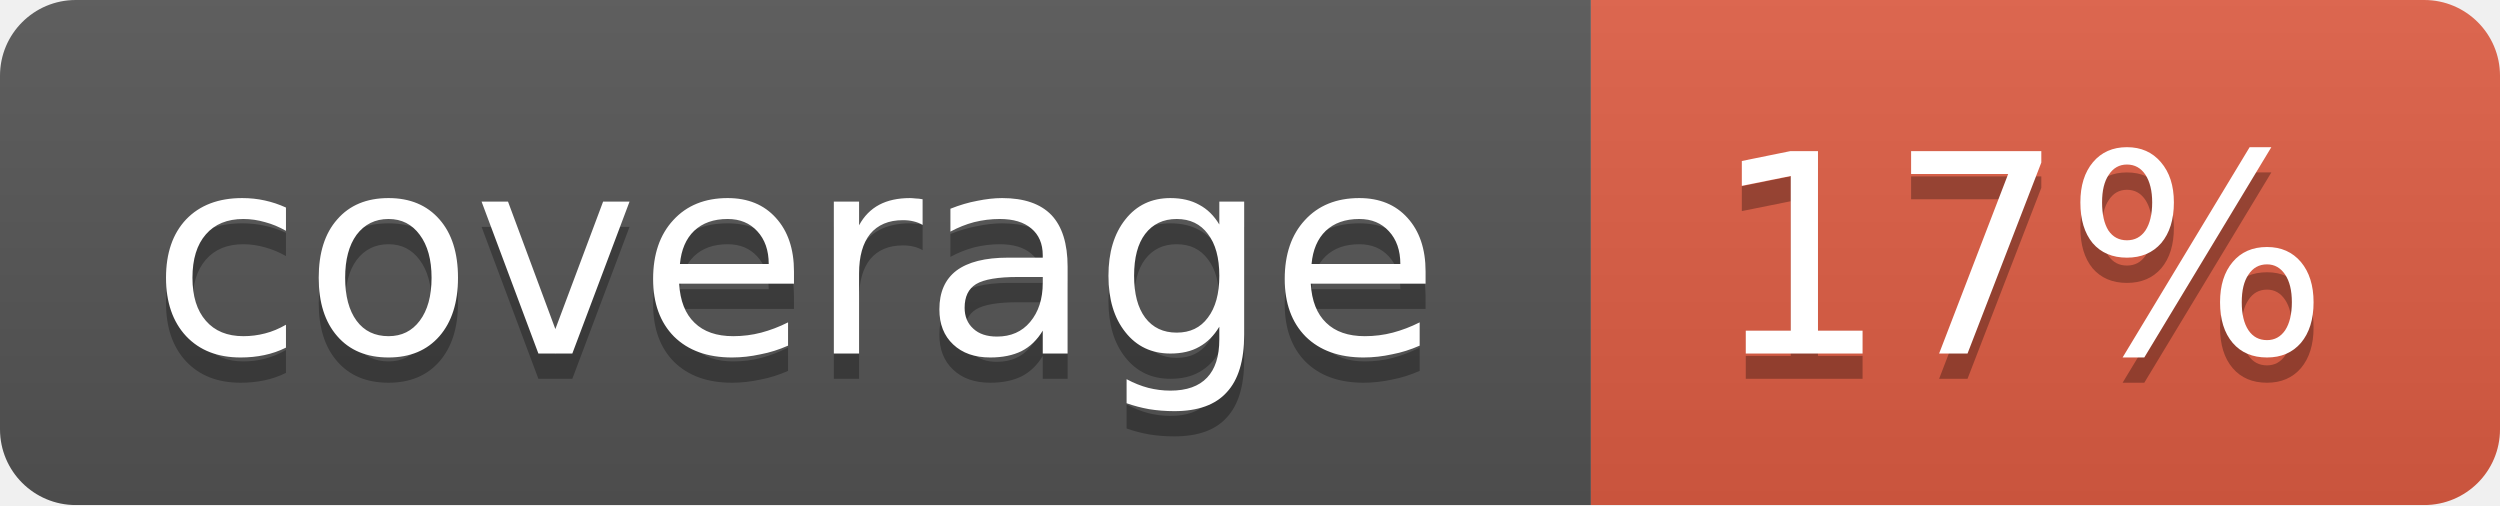
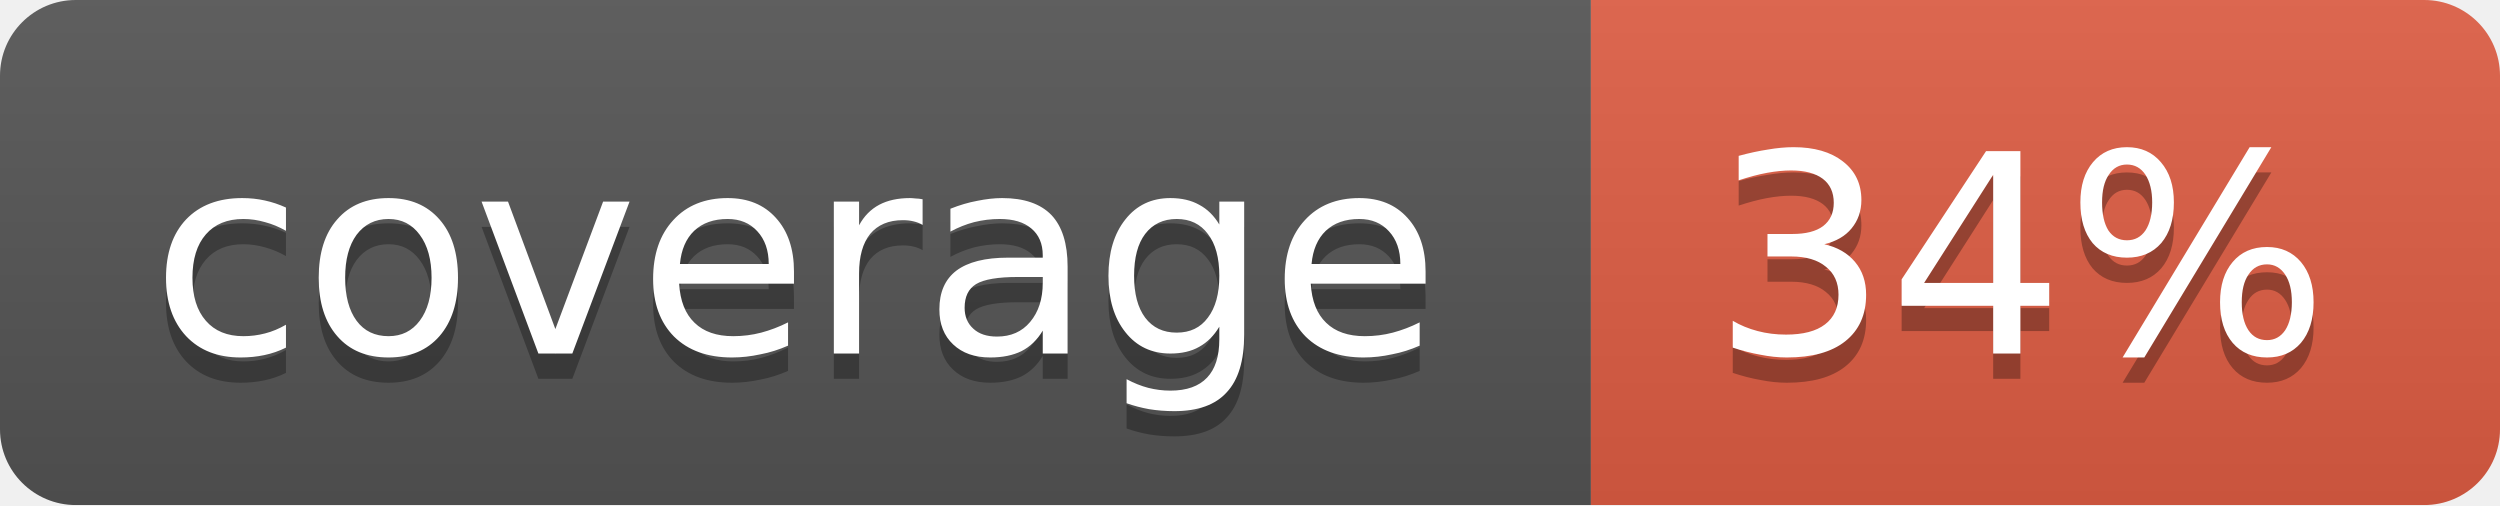
<svg xmlns="http://www.w3.org/2000/svg" width="99" height="20">
  <linearGradient id="b" x2="0" y2="100%">
    <stop offset="0" stop-color="#bbb" stop-opacity=".1" />
    <stop offset="1" stop-opacity=".1" />
  </linearGradient>
  <mask id="a">
    <rect width="99" height="20" rx="3" fill="#fff" />
  </mask>
  <g mask="url(#a)">
    <path fill="#555" d="M0 0h63v20H0z" />
    <path fill="#e05d44" d="M63 0h36v20H63z" />
    <path fill="url(#b)" d="M0 0h99v20H0z" />
  </g>
  <g fill="#fff" text-anchor="middle" font-family="DejaVu Sans,Verdana,Geneva,sans-serif" font-size="11">
    <text x="31.5" y="15" fill="#010101" fill-opacity=".3">coverage</text>
    <text x="31.5" y="14">coverage</text>
-     <text x="80" y="15" fill="#010101" fill-opacity=".3">17%</text>
-     <text x="80" y="14">17%</text>
+     <text x="80" y="15" fill="#010101" fill-opacity=".3">34%</text>
+     <text x="80" y="14">34%</text>
  </g>
</svg>
